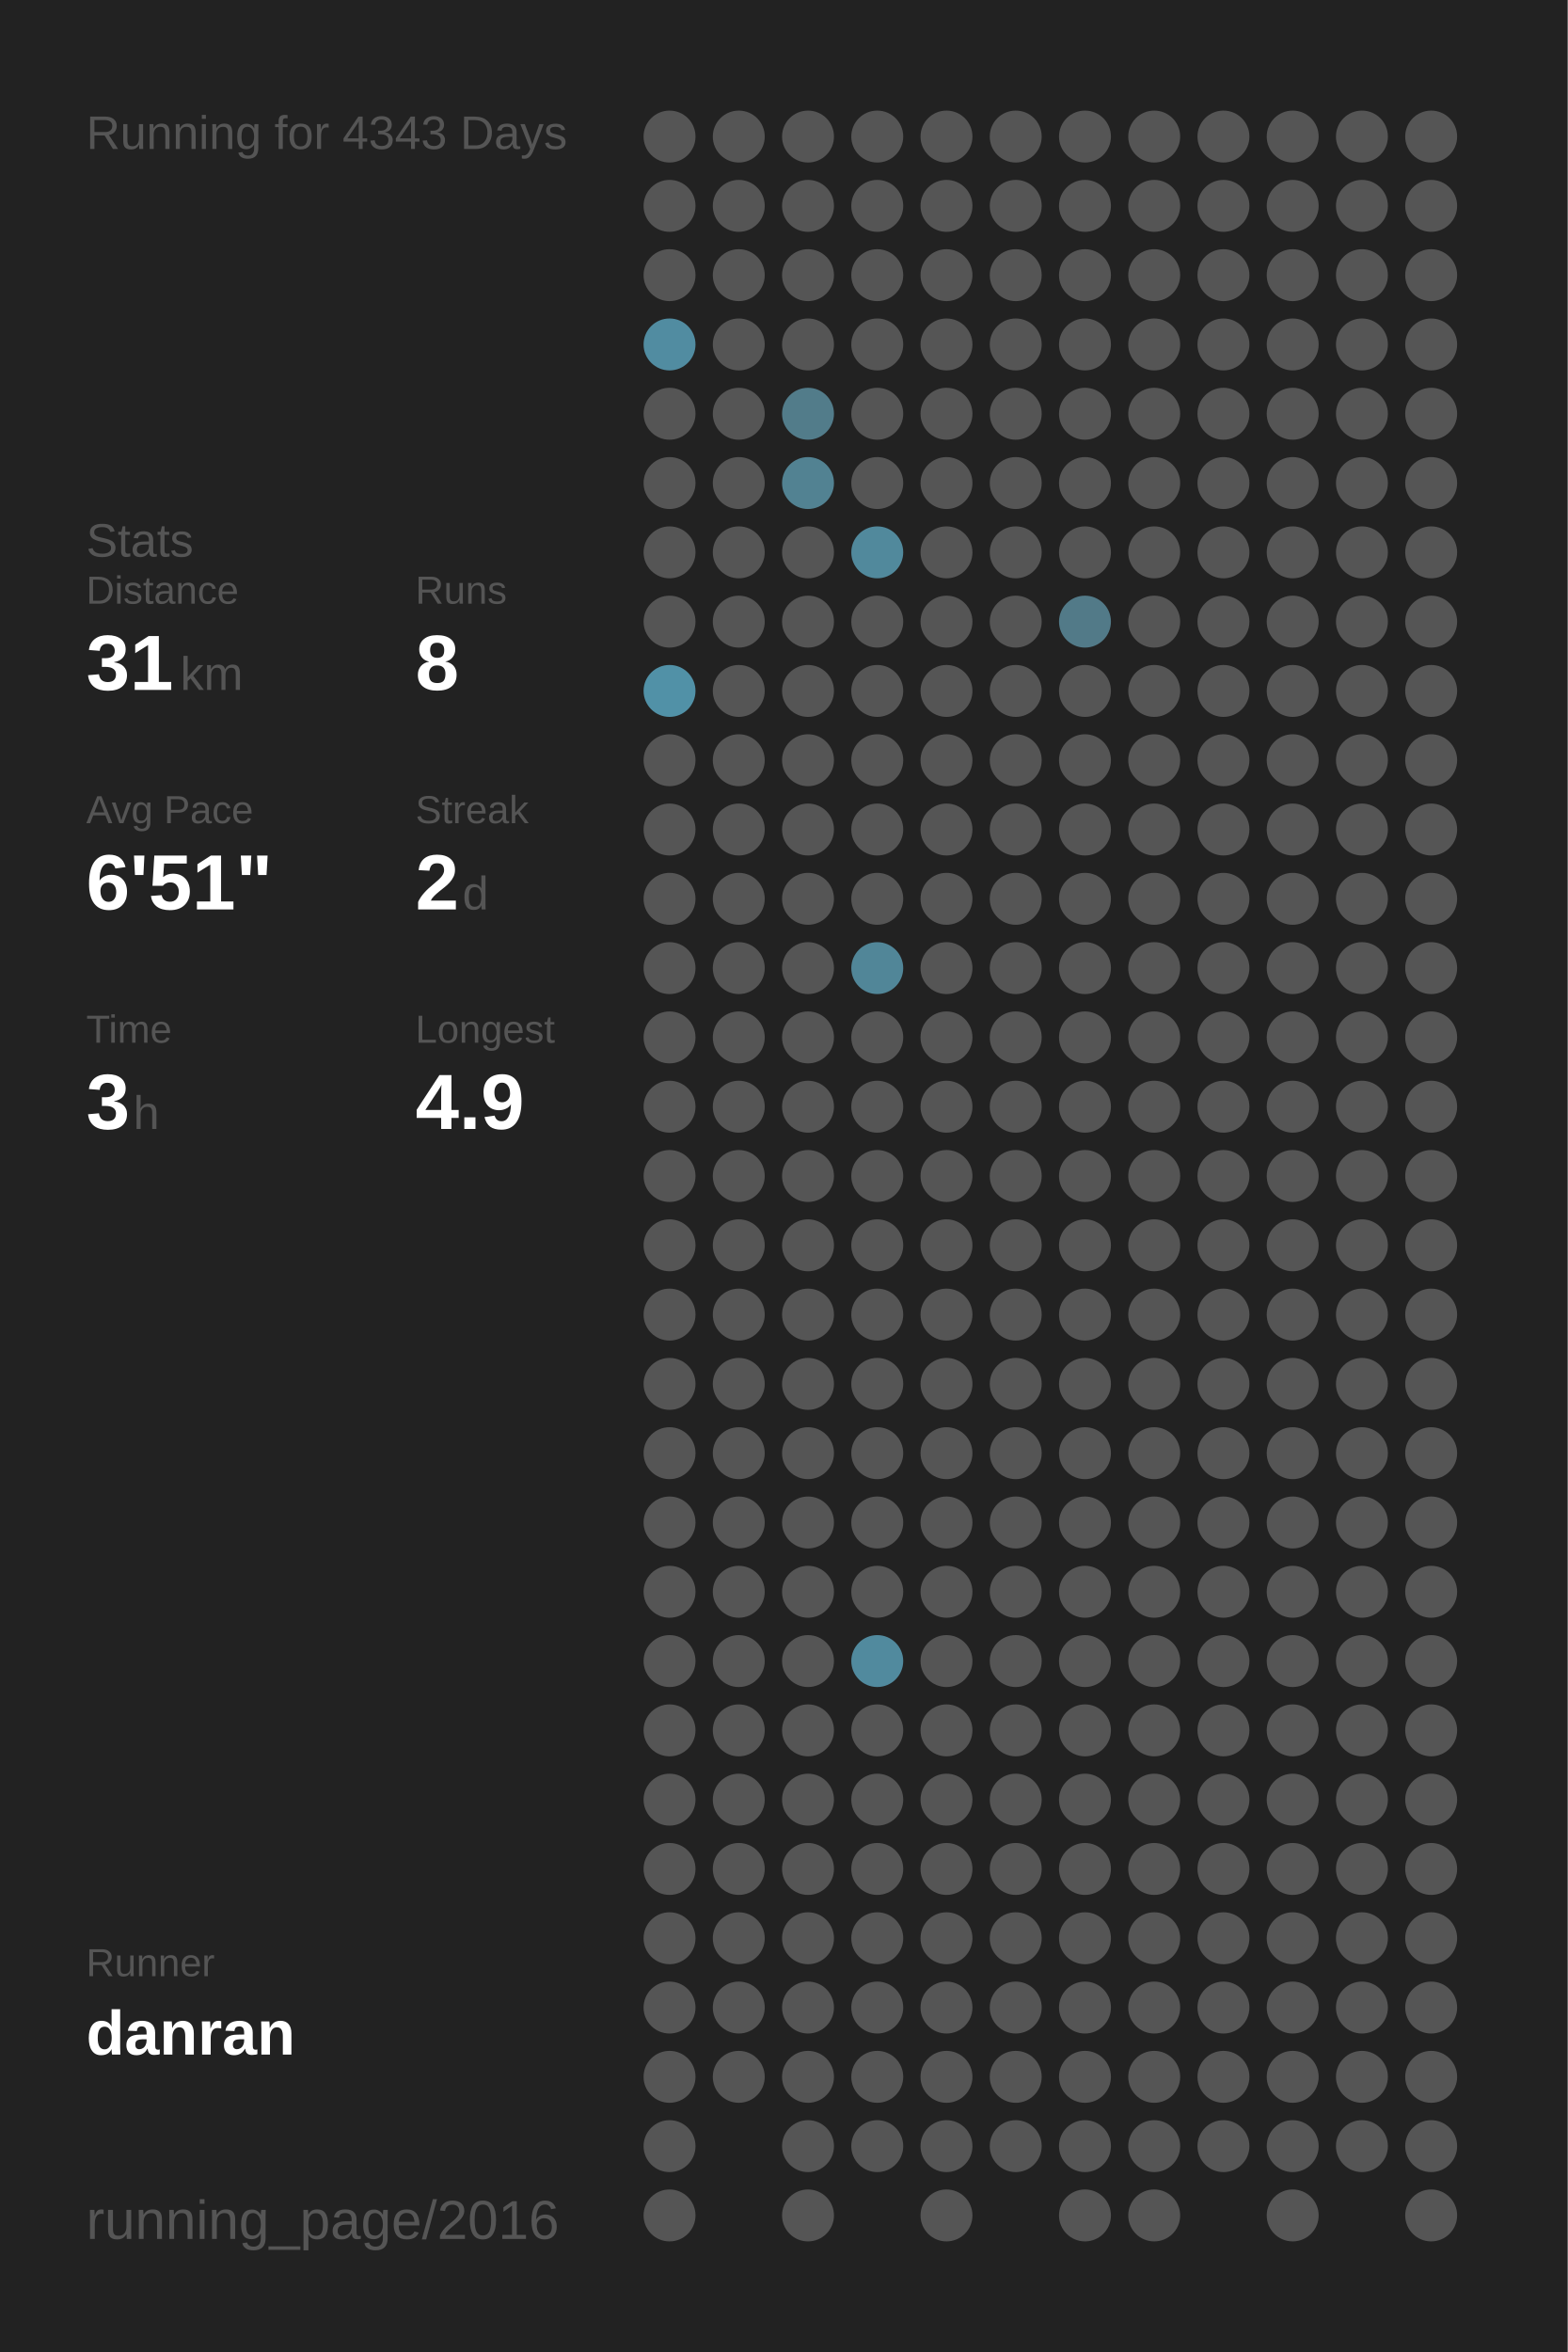
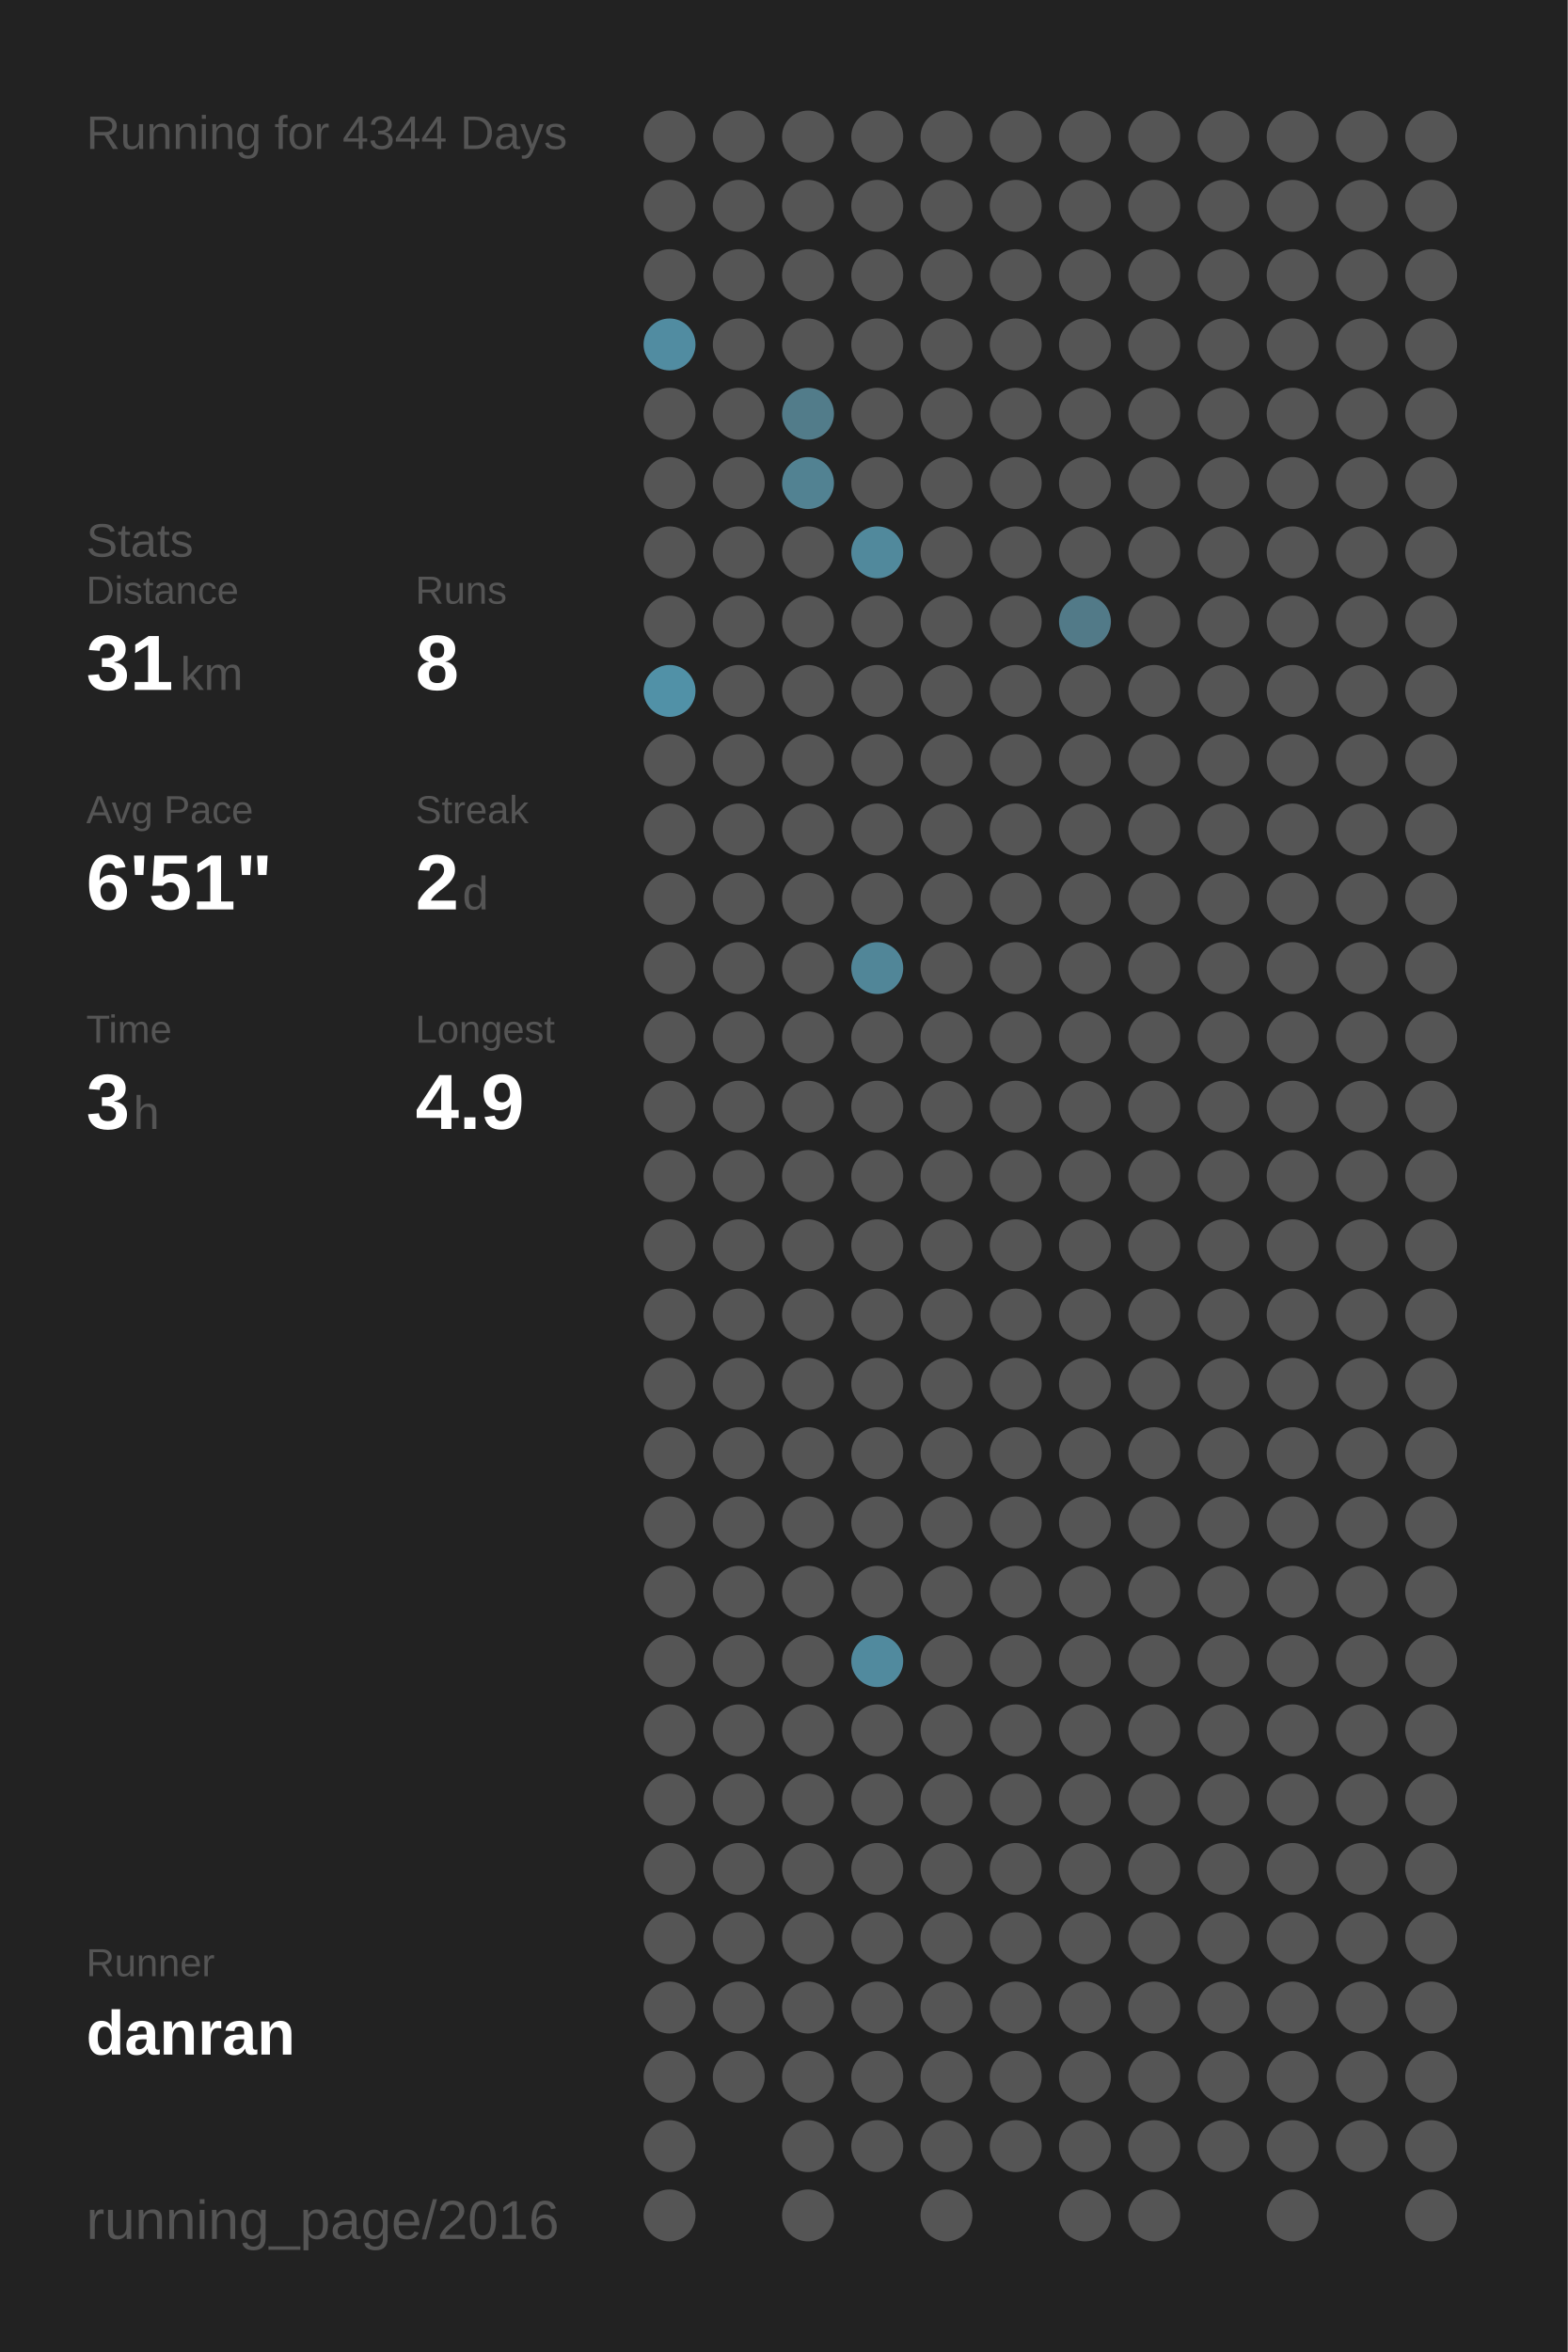
<svg xmlns="http://www.w3.org/2000/svg" baseProfile="full" height="300mm" version="1.1" viewBox="0,0,200,300" width="200mm">
  <defs />
  <rect fill="#222222" height="300" width="200" x="0" y="0" />
-   <text fill="#555555" style="font-size:6px; font-family:Arial;" x="11" y="19">Running for 4343 Days</text>
+   <text fill="#555555" style="font-size:6px; font-family:Arial;" x="11" y="19">Running for 4344 Days</text>
  <text fill="#555555" style="font-size:6px; font-family:Arial;" x="11" y="71">Stats</text>
  <text fill="#555555" style="font-size:5px; font-family:Arial;" x="11" y="77">Distance</text>
  <text fill="#FFFFFF" style="font-size:10px; font-family:Arial; font-weight:bold;" x="11" y="88">31</text>
  <text fill="#555555" style="font-size:6px; font-family:Arial;" x="23" y="88">km</text>
  <text fill="#555555" style="font-size:5px; font-family:Arial;" x="53" y="77">Runs</text>
  <text fill="#FFFFFF" style="font-size:10px; font-family:Arial; font-weight:bold;" x="53" y="88">8</text>
  <text fill="#555555" style="font-size:5px; font-family:Arial;" x="11" y="105">Avg Pace</text>
  <text fill="#FFFFFF" style="font-size:10px; font-family:Arial; font-weight:bold;" x="11" y="116">6'51"</text>
  <text fill="#555555" style="font-size:5px; font-family:Arial;" x="53" y="105">Streak</text>
  <text fill="#FFFFFF" style="font-size:10px; font-family:Arial; font-weight:bold;" x="53" y="116">2</text>
  <text fill="#555555" style="font-size:6px; font-family:Arial;" x="59" y="116">d</text>
  <text fill="#555555" style="font-size:5px; font-family:Arial;" x="11" y="133">Time</text>
  <text fill="#FFFFFF" style="font-size:10px; font-family:Arial; font-weight:bold;" x="11" y="144">3</text>
  <text fill="#555555" style="font-size:6px; font-family:Arial;" x="17" y="144">h</text>
  <text fill="#555555" style="font-size:5px; font-family:Arial;" x="53" y="133">Longest</text>
  <text fill="#FFFFFF" style="font-size:10px; font-family:Arial; font-weight:bold;" x="53" y="144">4.9</text>
  <text fill="#555555" style="font-size:5px; font-family:Arial;" x="11" y="252.065">Runner</text>
  <text fill="#FFFFFF" style="font-size:8px; font-family:Arial; font-weight:bold;" x="11" y="262.065">danran</text>
  <text fill="#555555" style="font-size:7px; font-family:Arial;" x="11" y="285.581">running_page/2016</text>
  <circle cx="85.417" cy="17.419" fill="#555555" r="3.312" />
  <circle cx="85.417" cy="26.258" fill="#555555" r="3.312" />
  <circle cx="85.417" cy="35.097" fill="#555555" r="3.312" />
  <circle cx="85.417" cy="43.935" fill="#518ca1" r="3.312" />
  <circle cx="85.417" cy="52.774" fill="#555555" r="3.312" />
  <circle cx="85.417" cy="61.613" fill="#555555" r="3.312" />
  <circle cx="85.417" cy="70.452" fill="#555555" r="3.312" />
  <circle cx="85.417" cy="79.29" fill="#555555" r="3.312" />
  <circle cx="85.417" cy="88.129" fill="#5191a7" r="3.312" />
  <circle cx="85.417" cy="96.968" fill="#555555" r="3.312" />
  <circle cx="85.417" cy="105.806" fill="#555555" r="3.312" />
  <circle cx="85.417" cy="114.645" fill="#555555" r="3.312" />
  <circle cx="85.417" cy="123.484" fill="#555555" r="3.312" />
  <circle cx="85.417" cy="132.323" fill="#555555" r="3.312" />
  <circle cx="85.417" cy="141.161" fill="#555555" r="3.312" />
  <circle cx="85.417" cy="150" fill="#555555" r="3.312" />
  <circle cx="85.417" cy="158.839" fill="#555555" r="3.312" />
  <circle cx="85.417" cy="167.677" fill="#555555" r="3.312" />
  <circle cx="85.417" cy="176.516" fill="#555555" r="3.312" />
  <circle cx="85.417" cy="185.355" fill="#555555" r="3.312" />
  <circle cx="85.417" cy="194.194" fill="#555555" r="3.312" />
  <circle cx="85.417" cy="203.032" fill="#555555" r="3.312" />
  <circle cx="85.417" cy="211.871" fill="#555555" r="3.312" />
  <circle cx="85.417" cy="220.71" fill="#555555" r="3.312" />
  <circle cx="85.417" cy="229.548" fill="#555555" r="3.312" />
  <circle cx="85.417" cy="238.387" fill="#555555" r="3.312" />
  <circle cx="85.417" cy="247.226" fill="#555555" r="3.312" />
  <circle cx="85.417" cy="256.065" fill="#555555" r="3.312" />
  <circle cx="85.417" cy="264.903" fill="#555555" r="3.312" />
  <circle cx="85.417" cy="273.742" fill="#555555" r="3.312" />
  <circle cx="85.417" cy="282.581" fill="#555555" r="3.312" />
  <circle cx="94.25" cy="17.419" fill="#555555" r="3.312" />
  <circle cx="94.25" cy="26.258" fill="#555555" r="3.312" />
  <circle cx="94.25" cy="35.097" fill="#555555" r="3.312" />
  <circle cx="94.25" cy="43.935" fill="#555555" r="3.312" />
  <circle cx="94.25" cy="52.774" fill="#555555" r="3.312" />
  <circle cx="94.25" cy="61.613" fill="#555555" r="3.312" />
  <circle cx="94.25" cy="70.452" fill="#555555" r="3.312" />
  <circle cx="94.25" cy="79.29" fill="#555555" r="3.312" />
  <circle cx="94.25" cy="88.129" fill="#555555" r="3.312" />
  <circle cx="94.25" cy="96.968" fill="#555555" r="3.312" />
  <circle cx="94.25" cy="105.806" fill="#555555" r="3.312" />
  <circle cx="94.25" cy="114.645" fill="#555555" r="3.312" />
  <circle cx="94.25" cy="123.484" fill="#555555" r="3.312" />
  <circle cx="94.25" cy="132.323" fill="#555555" r="3.312" />
  <circle cx="94.25" cy="141.161" fill="#555555" r="3.312" />
  <circle cx="94.25" cy="150" fill="#555555" r="3.312" />
  <circle cx="94.25" cy="158.839" fill="#555555" r="3.312" />
  <circle cx="94.25" cy="167.677" fill="#555555" r="3.312" />
  <circle cx="94.25" cy="176.516" fill="#555555" r="3.312" />
  <circle cx="94.25" cy="185.355" fill="#555555" r="3.312" />
  <circle cx="94.25" cy="194.194" fill="#555555" r="3.312" />
  <circle cx="94.25" cy="203.032" fill="#555555" r="3.312" />
  <circle cx="94.25" cy="211.871" fill="#555555" r="3.312" />
  <circle cx="94.25" cy="220.71" fill="#555555" r="3.312" />
  <circle cx="94.25" cy="229.548" fill="#555555" r="3.312" />
  <circle cx="94.25" cy="238.387" fill="#555555" r="3.312" />
  <circle cx="94.25" cy="247.226" fill="#555555" r="3.312" />
  <circle cx="94.25" cy="256.065" fill="#555555" r="3.312" />
  <circle cx="94.25" cy="264.903" fill="#555555" r="3.312" />
  <circle cx="103.083" cy="17.419" fill="#555555" r="3.312" />
  <circle cx="103.083" cy="26.258" fill="#555555" r="3.312" />
  <circle cx="103.083" cy="35.097" fill="#555555" r="3.312" />
  <circle cx="103.083" cy="43.935" fill="#555555" r="3.312" />
  <circle cx="103.083" cy="52.774" fill="#527c8a" r="3.312" />
  <circle cx="103.083" cy="61.613" fill="#528292" r="3.312" />
  <circle cx="103.083" cy="70.452" fill="#555555" r="3.312" />
  <circle cx="103.083" cy="79.29" fill="#555555" r="3.312" />
  <circle cx="103.083" cy="88.129" fill="#555555" r="3.312" />
  <circle cx="103.083" cy="96.968" fill="#555555" r="3.312" />
  <circle cx="103.083" cy="105.806" fill="#555555" r="3.312" />
  <circle cx="103.083" cy="114.645" fill="#555555" r="3.312" />
  <circle cx="103.083" cy="123.484" fill="#555555" r="3.312" />
  <circle cx="103.083" cy="132.323" fill="#555555" r="3.312" />
  <circle cx="103.083" cy="141.161" fill="#555555" r="3.312" />
  <circle cx="103.083" cy="150" fill="#555555" r="3.312" />
  <circle cx="103.083" cy="158.839" fill="#555555" r="3.312" />
  <circle cx="103.083" cy="167.677" fill="#555555" r="3.312" />
  <circle cx="103.083" cy="176.516" fill="#555555" r="3.312" />
  <circle cx="103.083" cy="185.355" fill="#555555" r="3.312" />
  <circle cx="103.083" cy="194.194" fill="#555555" r="3.312" />
  <circle cx="103.083" cy="203.032" fill="#555555" r="3.312" />
  <circle cx="103.083" cy="211.871" fill="#555555" r="3.312" />
  <circle cx="103.083" cy="220.71" fill="#555555" r="3.312" />
  <circle cx="103.083" cy="229.548" fill="#555555" r="3.312" />
  <circle cx="103.083" cy="238.387" fill="#555555" r="3.312" />
  <circle cx="103.083" cy="247.226" fill="#555555" r="3.312" />
  <circle cx="103.083" cy="256.065" fill="#555555" r="3.312" />
  <circle cx="103.083" cy="264.903" fill="#555555" r="3.312" />
  <circle cx="103.083" cy="273.742" fill="#555555" r="3.312" />
  <circle cx="103.083" cy="282.581" fill="#555555" r="3.312" />
  <circle cx="111.917" cy="17.419" fill="#555555" r="3.312" />
  <circle cx="111.917" cy="26.258" fill="#555555" r="3.312" />
  <circle cx="111.917" cy="35.097" fill="#555555" r="3.312" />
  <circle cx="111.917" cy="43.935" fill="#555555" r="3.312" />
  <circle cx="111.917" cy="52.774" fill="#555555" r="3.312" />
  <circle cx="111.917" cy="61.613" fill="#555555" r="3.312" />
  <circle cx="111.917" cy="70.452" fill="#51899c" r="3.312" />
  <circle cx="111.917" cy="79.29" fill="#555555" r="3.312" />
  <circle cx="111.917" cy="88.129" fill="#555555" r="3.312" />
  <circle cx="111.917" cy="96.968" fill="#555555" r="3.312" />
  <circle cx="111.917" cy="105.806" fill="#555555" r="3.312" />
  <circle cx="111.917" cy="114.645" fill="#555555" r="3.312" />
  <circle cx="111.917" cy="123.484" fill="#518698" r="3.312" />
  <circle cx="111.917" cy="132.323" fill="#555555" r="3.312" />
  <circle cx="111.917" cy="141.161" fill="#555555" r="3.312" />
  <circle cx="111.917" cy="150" fill="#555555" r="3.312" />
  <circle cx="111.917" cy="158.839" fill="#555555" r="3.312" />
  <circle cx="111.917" cy="167.677" fill="#555555" r="3.312" />
  <circle cx="111.917" cy="176.516" fill="#555555" r="3.312" />
  <circle cx="111.917" cy="185.355" fill="#555555" r="3.312" />
  <circle cx="111.917" cy="194.194" fill="#555555" r="3.312" />
  <circle cx="111.917" cy="203.032" fill="#555555" r="3.312" />
  <circle cx="111.917" cy="211.871" fill="#518a9e" r="3.312" />
  <circle cx="111.917" cy="220.71" fill="#555555" r="3.312" />
  <circle cx="111.917" cy="229.548" fill="#555555" r="3.312" />
  <circle cx="111.917" cy="238.387" fill="#555555" r="3.312" />
  <circle cx="111.917" cy="247.226" fill="#555555" r="3.312" />
  <circle cx="111.917" cy="256.065" fill="#555555" r="3.312" />
  <circle cx="111.917" cy="264.903" fill="#555555" r="3.312" />
  <circle cx="111.917" cy="273.742" fill="#555555" r="3.312" />
  <circle cx="120.75" cy="17.419" fill="#555555" r="3.312" />
  <circle cx="120.75" cy="26.258" fill="#555555" r="3.312" />
  <circle cx="120.75" cy="35.097" fill="#555555" r="3.312" />
  <circle cx="120.75" cy="43.935" fill="#555555" r="3.312" />
  <circle cx="120.75" cy="52.774" fill="#555555" r="3.312" />
  <circle cx="120.75" cy="61.613" fill="#555555" r="3.312" />
  <circle cx="120.75" cy="70.452" fill="#555555" r="3.312" />
  <circle cx="120.75" cy="79.29" fill="#555555" r="3.312" />
  <circle cx="120.75" cy="88.129" fill="#555555" r="3.312" />
  <circle cx="120.75" cy="96.968" fill="#555555" r="3.312" />
  <circle cx="120.75" cy="105.806" fill="#555555" r="3.312" />
  <circle cx="120.75" cy="114.645" fill="#555555" r="3.312" />
  <circle cx="120.75" cy="123.484" fill="#555555" r="3.312" />
  <circle cx="120.75" cy="132.323" fill="#555555" r="3.312" />
  <circle cx="120.75" cy="141.161" fill="#555555" r="3.312" />
  <circle cx="120.75" cy="150" fill="#555555" r="3.312" />
  <circle cx="120.75" cy="158.839" fill="#555555" r="3.312" />
  <circle cx="120.75" cy="167.677" fill="#555555" r="3.312" />
  <circle cx="120.75" cy="176.516" fill="#555555" r="3.312" />
  <circle cx="120.75" cy="185.355" fill="#555555" r="3.312" />
  <circle cx="120.75" cy="194.194" fill="#555555" r="3.312" />
  <circle cx="120.75" cy="203.032" fill="#555555" r="3.312" />
  <circle cx="120.75" cy="211.871" fill="#555555" r="3.312" />
  <circle cx="120.75" cy="220.71" fill="#555555" r="3.312" />
  <circle cx="120.75" cy="229.548" fill="#555555" r="3.312" />
  <circle cx="120.75" cy="238.387" fill="#555555" r="3.312" />
  <circle cx="120.75" cy="247.226" fill="#555555" r="3.312" />
  <circle cx="120.75" cy="256.065" fill="#555555" r="3.312" />
  <circle cx="120.75" cy="264.903" fill="#555555" r="3.312" />
  <circle cx="120.75" cy="273.742" fill="#555555" r="3.312" />
  <circle cx="120.75" cy="282.581" fill="#555555" r="3.312" />
  <circle cx="129.583" cy="17.419" fill="#555555" r="3.312" />
  <circle cx="129.583" cy="26.258" fill="#555555" r="3.312" />
  <circle cx="129.583" cy="35.097" fill="#555555" r="3.312" />
  <circle cx="129.583" cy="43.935" fill="#555555" r="3.312" />
  <circle cx="129.583" cy="52.774" fill="#555555" r="3.312" />
  <circle cx="129.583" cy="61.613" fill="#555555" r="3.312" />
  <circle cx="129.583" cy="70.452" fill="#555555" r="3.312" />
  <circle cx="129.583" cy="79.29" fill="#555555" r="3.312" />
  <circle cx="129.583" cy="88.129" fill="#555555" r="3.312" />
  <circle cx="129.583" cy="96.968" fill="#555555" r="3.312" />
  <circle cx="129.583" cy="105.806" fill="#555555" r="3.312" />
  <circle cx="129.583" cy="114.645" fill="#555555" r="3.312" />
  <circle cx="129.583" cy="123.484" fill="#555555" r="3.312" />
  <circle cx="129.583" cy="132.323" fill="#555555" r="3.312" />
  <circle cx="129.583" cy="141.161" fill="#555555" r="3.312" />
  <circle cx="129.583" cy="150" fill="#555555" r="3.312" />
  <circle cx="129.583" cy="158.839" fill="#555555" r="3.312" />
  <circle cx="129.583" cy="167.677" fill="#555555" r="3.312" />
  <circle cx="129.583" cy="176.516" fill="#555555" r="3.312" />
  <circle cx="129.583" cy="185.355" fill="#555555" r="3.312" />
  <circle cx="129.583" cy="194.194" fill="#555555" r="3.312" />
  <circle cx="129.583" cy="203.032" fill="#555555" r="3.312" />
  <circle cx="129.583" cy="211.871" fill="#555555" r="3.312" />
  <circle cx="129.583" cy="220.71" fill="#555555" r="3.312" />
  <circle cx="129.583" cy="229.548" fill="#555555" r="3.312" />
  <circle cx="129.583" cy="238.387" fill="#555555" r="3.312" />
  <circle cx="129.583" cy="247.226" fill="#555555" r="3.312" />
  <circle cx="129.583" cy="256.065" fill="#555555" r="3.312" />
  <circle cx="129.583" cy="264.903" fill="#555555" r="3.312" />
  <circle cx="129.583" cy="273.742" fill="#555555" r="3.312" />
  <circle cx="138.417" cy="17.419" fill="#555555" r="3.312" />
  <circle cx="138.417" cy="26.258" fill="#555555" r="3.312" />
  <circle cx="138.417" cy="35.097" fill="#555555" r="3.312" />
  <circle cx="138.417" cy="43.935" fill="#555555" r="3.312" />
  <circle cx="138.417" cy="52.774" fill="#555555" r="3.312" />
  <circle cx="138.417" cy="61.613" fill="#555555" r="3.312" />
  <circle cx="138.417" cy="70.452" fill="#555555" r="3.312" />
  <circle cx="138.417" cy="79.29" fill="#527a88" r="3.312" />
  <circle cx="138.417" cy="88.129" fill="#555555" r="3.312" />
  <circle cx="138.417" cy="96.968" fill="#555555" r="3.312" />
  <circle cx="138.417" cy="105.806" fill="#555555" r="3.312" />
  <circle cx="138.417" cy="114.645" fill="#555555" r="3.312" />
  <circle cx="138.417" cy="123.484" fill="#555555" r="3.312" />
  <circle cx="138.417" cy="132.323" fill="#555555" r="3.312" />
  <circle cx="138.417" cy="141.161" fill="#555555" r="3.312" />
  <circle cx="138.417" cy="150" fill="#555555" r="3.312" />
  <circle cx="138.417" cy="158.839" fill="#555555" r="3.312" />
  <circle cx="138.417" cy="167.677" fill="#555555" r="3.312" />
  <circle cx="138.417" cy="176.516" fill="#555555" r="3.312" />
  <circle cx="138.417" cy="185.355" fill="#555555" r="3.312" />
  <circle cx="138.417" cy="194.194" fill="#555555" r="3.312" />
  <circle cx="138.417" cy="203.032" fill="#555555" r="3.312" />
  <circle cx="138.417" cy="211.871" fill="#555555" r="3.312" />
  <circle cx="138.417" cy="220.71" fill="#555555" r="3.312" />
  <circle cx="138.417" cy="229.548" fill="#555555" r="3.312" />
  <circle cx="138.417" cy="238.387" fill="#555555" r="3.312" />
  <circle cx="138.417" cy="247.226" fill="#555555" r="3.312" />
  <circle cx="138.417" cy="256.065" fill="#555555" r="3.312" />
  <circle cx="138.417" cy="264.903" fill="#555555" r="3.312" />
  <circle cx="138.417" cy="273.742" fill="#555555" r="3.312" />
  <circle cx="138.417" cy="282.581" fill="#555555" r="3.312" />
  <circle cx="147.25" cy="17.419" fill="#555555" r="3.312" />
  <circle cx="147.25" cy="26.258" fill="#555555" r="3.312" />
  <circle cx="147.25" cy="35.097" fill="#555555" r="3.312" />
  <circle cx="147.25" cy="43.935" fill="#555555" r="3.312" />
  <circle cx="147.25" cy="52.774" fill="#555555" r="3.312" />
  <circle cx="147.25" cy="61.613" fill="#555555" r="3.312" />
  <circle cx="147.25" cy="70.452" fill="#555555" r="3.312" />
  <circle cx="147.25" cy="79.29" fill="#555555" r="3.312" />
  <circle cx="147.25" cy="88.129" fill="#555555" r="3.312" />
  <circle cx="147.25" cy="96.968" fill="#555555" r="3.312" />
  <circle cx="147.25" cy="105.806" fill="#555555" r="3.312" />
  <circle cx="147.25" cy="114.645" fill="#555555" r="3.312" />
  <circle cx="147.25" cy="123.484" fill="#555555" r="3.312" />
  <circle cx="147.25" cy="132.323" fill="#555555" r="3.312" />
  <circle cx="147.25" cy="141.161" fill="#555555" r="3.312" />
  <circle cx="147.25" cy="150" fill="#555555" r="3.312" />
  <circle cx="147.25" cy="158.839" fill="#555555" r="3.312" />
  <circle cx="147.25" cy="167.677" fill="#555555" r="3.312" />
  <circle cx="147.25" cy="176.516" fill="#555555" r="3.312" />
  <circle cx="147.25" cy="185.355" fill="#555555" r="3.312" />
  <circle cx="147.25" cy="194.194" fill="#555555" r="3.312" />
  <circle cx="147.25" cy="203.032" fill="#555555" r="3.312" />
  <circle cx="147.25" cy="211.871" fill="#555555" r="3.312" />
  <circle cx="147.25" cy="220.71" fill="#555555" r="3.312" />
  <circle cx="147.25" cy="229.548" fill="#555555" r="3.312" />
  <circle cx="147.25" cy="238.387" fill="#555555" r="3.312" />
  <circle cx="147.25" cy="247.226" fill="#555555" r="3.312" />
  <circle cx="147.25" cy="256.065" fill="#555555" r="3.312" />
  <circle cx="147.25" cy="264.903" fill="#555555" r="3.312" />
  <circle cx="147.25" cy="273.742" fill="#555555" r="3.312" />
  <circle cx="147.25" cy="282.581" fill="#555555" r="3.312" />
  <circle cx="156.083" cy="17.419" fill="#555555" r="3.312" />
  <circle cx="156.083" cy="26.258" fill="#555555" r="3.312" />
  <circle cx="156.083" cy="35.097" fill="#555555" r="3.312" />
  <circle cx="156.083" cy="43.935" fill="#555555" r="3.312" />
  <circle cx="156.083" cy="52.774" fill="#555555" r="3.312" />
  <circle cx="156.083" cy="61.613" fill="#555555" r="3.312" />
  <circle cx="156.083" cy="70.452" fill="#555555" r="3.312" />
  <circle cx="156.083" cy="79.29" fill="#555555" r="3.312" />
  <circle cx="156.083" cy="88.129" fill="#555555" r="3.312" />
  <circle cx="156.083" cy="96.968" fill="#555555" r="3.312" />
  <circle cx="156.083" cy="105.806" fill="#555555" r="3.312" />
  <circle cx="156.083" cy="114.645" fill="#555555" r="3.312" />
  <circle cx="156.083" cy="123.484" fill="#555555" r="3.312" />
  <circle cx="156.083" cy="132.323" fill="#555555" r="3.312" />
  <circle cx="156.083" cy="141.161" fill="#555555" r="3.312" />
  <circle cx="156.083" cy="150" fill="#555555" r="3.312" />
  <circle cx="156.083" cy="158.839" fill="#555555" r="3.312" />
  <circle cx="156.083" cy="167.677" fill="#555555" r="3.312" />
  <circle cx="156.083" cy="176.516" fill="#555555" r="3.312" />
  <circle cx="156.083" cy="185.355" fill="#555555" r="3.312" />
  <circle cx="156.083" cy="194.194" fill="#555555" r="3.312" />
  <circle cx="156.083" cy="203.032" fill="#555555" r="3.312" />
  <circle cx="156.083" cy="211.871" fill="#555555" r="3.312" />
  <circle cx="156.083" cy="220.71" fill="#555555" r="3.312" />
  <circle cx="156.083" cy="229.548" fill="#555555" r="3.312" />
  <circle cx="156.083" cy="238.387" fill="#555555" r="3.312" />
  <circle cx="156.083" cy="247.226" fill="#555555" r="3.312" />
  <circle cx="156.083" cy="256.065" fill="#555555" r="3.312" />
  <circle cx="156.083" cy="264.903" fill="#555555" r="3.312" />
  <circle cx="156.083" cy="273.742" fill="#555555" r="3.312" />
  <circle cx="164.917" cy="17.419" fill="#555555" r="3.312" />
  <circle cx="164.917" cy="26.258" fill="#555555" r="3.312" />
  <circle cx="164.917" cy="35.097" fill="#555555" r="3.312" />
  <circle cx="164.917" cy="43.935" fill="#555555" r="3.312" />
  <circle cx="164.917" cy="52.774" fill="#555555" r="3.312" />
  <circle cx="164.917" cy="61.613" fill="#555555" r="3.312" />
  <circle cx="164.917" cy="70.452" fill="#555555" r="3.312" />
  <circle cx="164.917" cy="79.29" fill="#555555" r="3.312" />
  <circle cx="164.917" cy="88.129" fill="#555555" r="3.312" />
  <circle cx="164.917" cy="96.968" fill="#555555" r="3.312" />
  <circle cx="164.917" cy="105.806" fill="#555555" r="3.312" />
  <circle cx="164.917" cy="114.645" fill="#555555" r="3.312" />
  <circle cx="164.917" cy="123.484" fill="#555555" r="3.312" />
  <circle cx="164.917" cy="132.323" fill="#555555" r="3.312" />
  <circle cx="164.917" cy="141.161" fill="#555555" r="3.312" />
  <circle cx="164.917" cy="150" fill="#555555" r="3.312" />
  <circle cx="164.917" cy="158.839" fill="#555555" r="3.312" />
  <circle cx="164.917" cy="167.677" fill="#555555" r="3.312" />
  <circle cx="164.917" cy="176.516" fill="#555555" r="3.312" />
  <circle cx="164.917" cy="185.355" fill="#555555" r="3.312" />
  <circle cx="164.917" cy="194.194" fill="#555555" r="3.312" />
  <circle cx="164.917" cy="203.032" fill="#555555" r="3.312" />
  <circle cx="164.917" cy="211.871" fill="#555555" r="3.312" />
  <circle cx="164.917" cy="220.71" fill="#555555" r="3.312" />
  <circle cx="164.917" cy="229.548" fill="#555555" r="3.312" />
  <circle cx="164.917" cy="238.387" fill="#555555" r="3.312" />
  <circle cx="164.917" cy="247.226" fill="#555555" r="3.312" />
  <circle cx="164.917" cy="256.065" fill="#555555" r="3.312" />
  <circle cx="164.917" cy="264.903" fill="#555555" r="3.312" />
  <circle cx="164.917" cy="273.742" fill="#555555" r="3.312" />
  <circle cx="164.917" cy="282.581" fill="#555555" r="3.312" />
  <circle cx="173.75" cy="17.419" fill="#555555" r="3.312" />
  <circle cx="173.75" cy="26.258" fill="#555555" r="3.312" />
  <circle cx="173.75" cy="35.097" fill="#555555" r="3.312" />
  <circle cx="173.75" cy="43.935" fill="#555555" r="3.312" />
  <circle cx="173.75" cy="52.774" fill="#555555" r="3.312" />
  <circle cx="173.75" cy="61.613" fill="#555555" r="3.312" />
  <circle cx="173.75" cy="70.452" fill="#555555" r="3.312" />
  <circle cx="173.75" cy="79.29" fill="#555555" r="3.312" />
  <circle cx="173.75" cy="88.129" fill="#555555" r="3.312" />
  <circle cx="173.75" cy="96.968" fill="#555555" r="3.312" />
  <circle cx="173.75" cy="105.806" fill="#555555" r="3.312" />
  <circle cx="173.75" cy="114.645" fill="#555555" r="3.312" />
  <circle cx="173.75" cy="123.484" fill="#555555" r="3.312" />
  <circle cx="173.75" cy="132.323" fill="#555555" r="3.312" />
  <circle cx="173.75" cy="141.161" fill="#555555" r="3.312" />
  <circle cx="173.75" cy="150" fill="#555555" r="3.312" />
  <circle cx="173.75" cy="158.839" fill="#555555" r="3.312" />
  <circle cx="173.75" cy="167.677" fill="#555555" r="3.312" />
  <circle cx="173.75" cy="176.516" fill="#555555" r="3.312" />
  <circle cx="173.75" cy="185.355" fill="#555555" r="3.312" />
  <circle cx="173.75" cy="194.194" fill="#555555" r="3.312" />
  <circle cx="173.75" cy="203.032" fill="#555555" r="3.312" />
  <circle cx="173.75" cy="211.871" fill="#555555" r="3.312" />
  <circle cx="173.75" cy="220.71" fill="#555555" r="3.312" />
  <circle cx="173.75" cy="229.548" fill="#555555" r="3.312" />
  <circle cx="173.75" cy="238.387" fill="#555555" r="3.312" />
  <circle cx="173.75" cy="247.226" fill="#555555" r="3.312" />
  <circle cx="173.75" cy="256.065" fill="#555555" r="3.312" />
  <circle cx="173.75" cy="264.903" fill="#555555" r="3.312" />
  <circle cx="173.75" cy="273.742" fill="#555555" r="3.312" />
  <circle cx="182.583" cy="17.419" fill="#555555" r="3.312" />
  <circle cx="182.583" cy="26.258" fill="#555555" r="3.312" />
  <circle cx="182.583" cy="35.097" fill="#555555" r="3.312" />
  <circle cx="182.583" cy="43.935" fill="#555555" r="3.312" />
  <circle cx="182.583" cy="52.774" fill="#555555" r="3.312" />
  <circle cx="182.583" cy="61.613" fill="#555555" r="3.312" />
  <circle cx="182.583" cy="70.452" fill="#555555" r="3.312" />
  <circle cx="182.583" cy="79.29" fill="#555555" r="3.312" />
  <circle cx="182.583" cy="88.129" fill="#555555" r="3.312" />
  <circle cx="182.583" cy="96.968" fill="#555555" r="3.312" />
  <circle cx="182.583" cy="105.806" fill="#555555" r="3.312" />
  <circle cx="182.583" cy="114.645" fill="#555555" r="3.312" />
  <circle cx="182.583" cy="123.484" fill="#555555" r="3.312" />
  <circle cx="182.583" cy="132.323" fill="#555555" r="3.312" />
  <circle cx="182.583" cy="141.161" fill="#555555" r="3.312" />
  <circle cx="182.583" cy="150" fill="#555555" r="3.312" />
  <circle cx="182.583" cy="158.839" fill="#555555" r="3.312" />
  <circle cx="182.583" cy="167.677" fill="#555555" r="3.312" />
  <circle cx="182.583" cy="176.516" fill="#555555" r="3.312" />
  <circle cx="182.583" cy="185.355" fill="#555555" r="3.312" />
  <circle cx="182.583" cy="194.194" fill="#555555" r="3.312" />
  <circle cx="182.583" cy="203.032" fill="#555555" r="3.312" />
  <circle cx="182.583" cy="211.871" fill="#555555" r="3.312" />
  <circle cx="182.583" cy="220.71" fill="#555555" r="3.312" />
  <circle cx="182.583" cy="229.548" fill="#555555" r="3.312" />
  <circle cx="182.583" cy="238.387" fill="#555555" r="3.312" />
  <circle cx="182.583" cy="247.226" fill="#555555" r="3.312" />
  <circle cx="182.583" cy="256.065" fill="#555555" r="3.312" />
  <circle cx="182.583" cy="264.903" fill="#555555" r="3.312" />
  <circle cx="182.583" cy="273.742" fill="#555555" r="3.312" />
  <circle cx="182.583" cy="282.581" fill="#555555" r="3.312" />
</svg>
